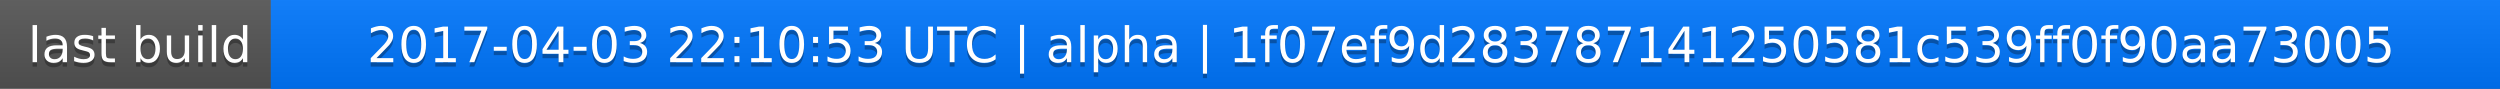
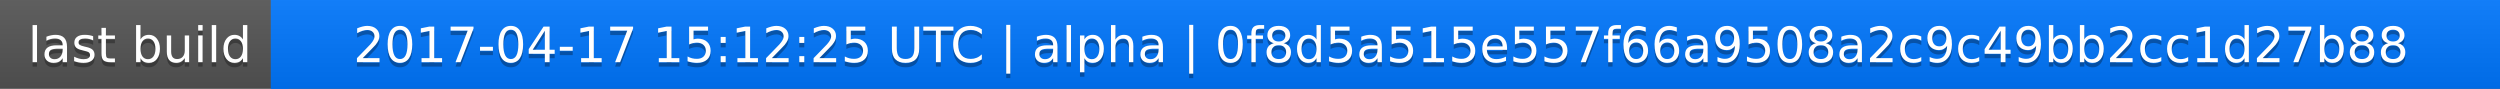
<svg xmlns="http://www.w3.org/2000/svg" width="563" height="20">
  <linearGradient id="a" x2="0" y2="100%">
    <stop offset="0" stop-color="#bbb" stop-opacity=".1" />
    <stop offset="1" stop-opacity=".1" />
  </linearGradient>
  <rect rx="0" width="563" height="20" fill="#555" />
  <rect rx="0" x="61" width="502" height="20" fill="#07f" />
  <path fill="#07f" d="M61 0h4v20h-4z" />
  <rect rx="0" width="563" height="20" fill="url(#a)" />
  <g fill="#fff" text-anchor="middle" font-family="DejaVu Sans,Verdana,Geneva,sans-serif" font-size="11">
    <text x="31.5" y="15" fill="#010101" fill-opacity=".3">last build</text>
    <text x="31.5" y="14">last build</text>
-     <text x="311" y="15" fill="#010101" fill-opacity=".3">2017-04-03 22:10:53 UTC | alpha | 1f07ef9d283787141250581c539ff0f90aa73005</text>
-     <text x="311" y="14">2017-04-03 22:10:53 UTC | alpha | 1f07ef9d283787141250581c539ff0f90aa73005</text>
+     <text x="311" y="15" fill="#010101" fill-opacity=".3">2017-04-17 15:12:25 UTC | alpha | 0f8d5a515e557f66a9508a2c9c49bb2cc1d27b88</text>
+     <text x="311" y="14">2017-04-17 15:12:25 UTC | alpha | 0f8d5a515e557f66a9508a2c9c49bb2cc1d27b88</text>
  </g>
</svg>
